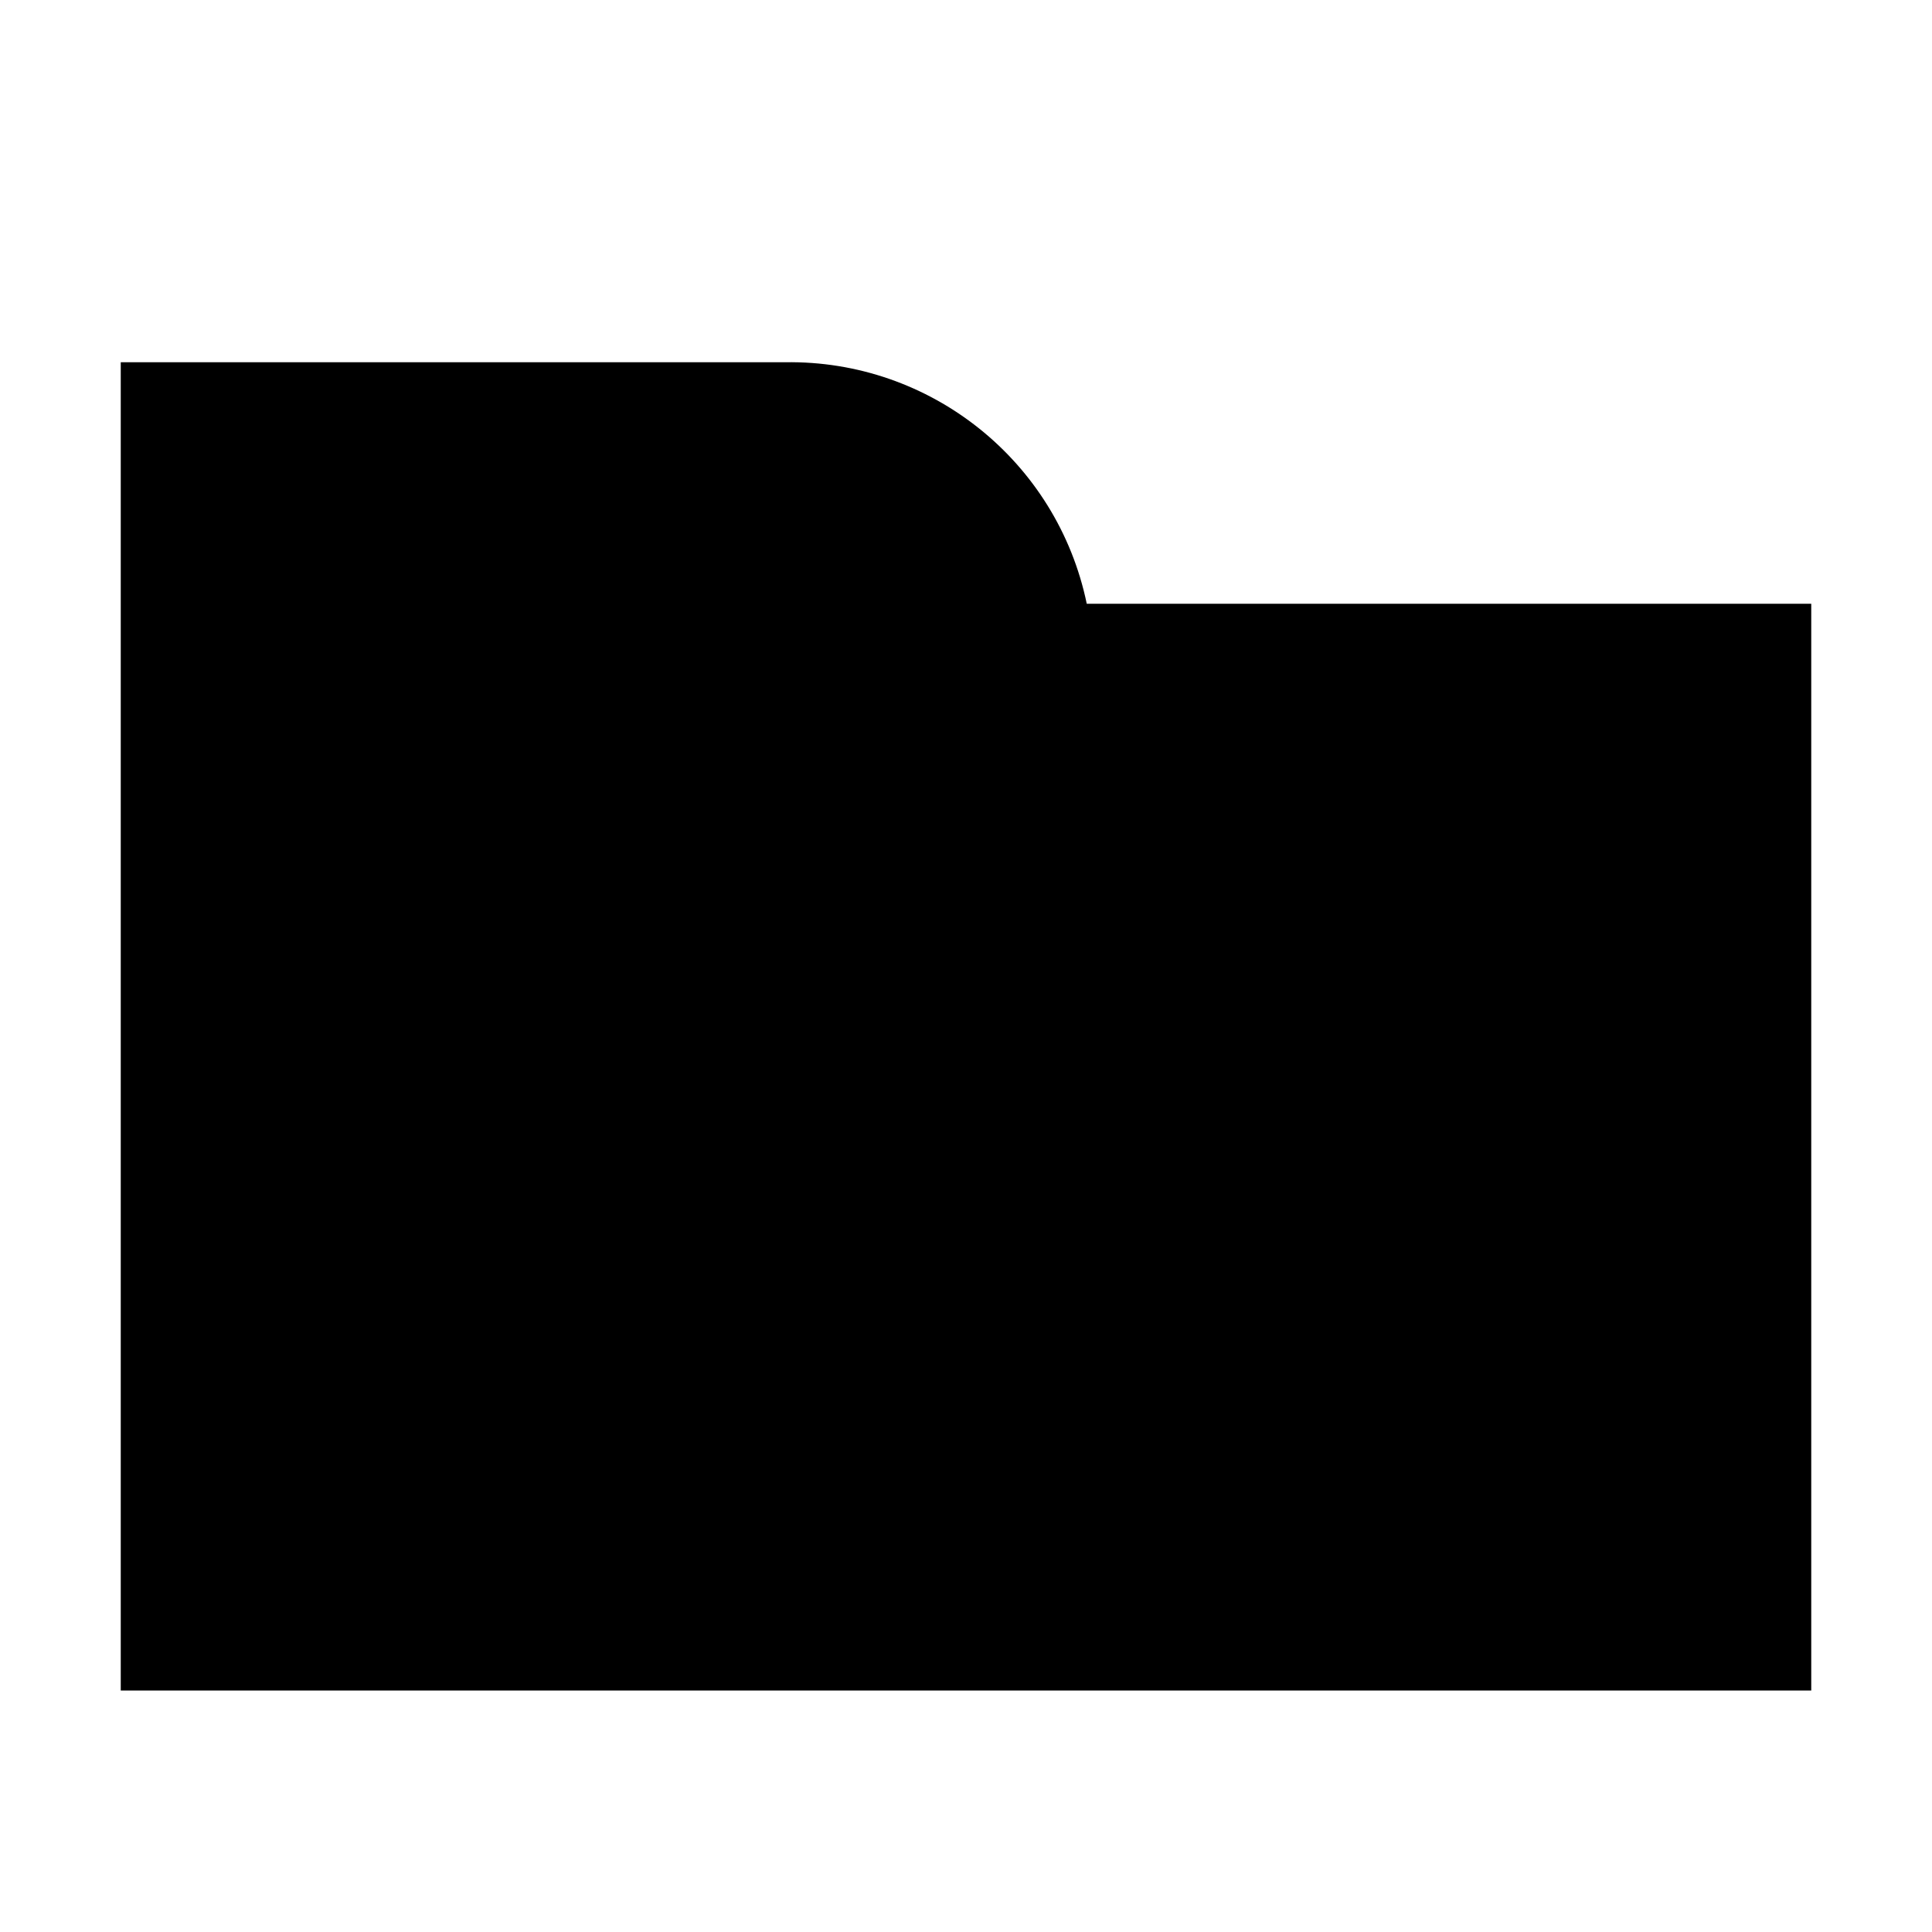
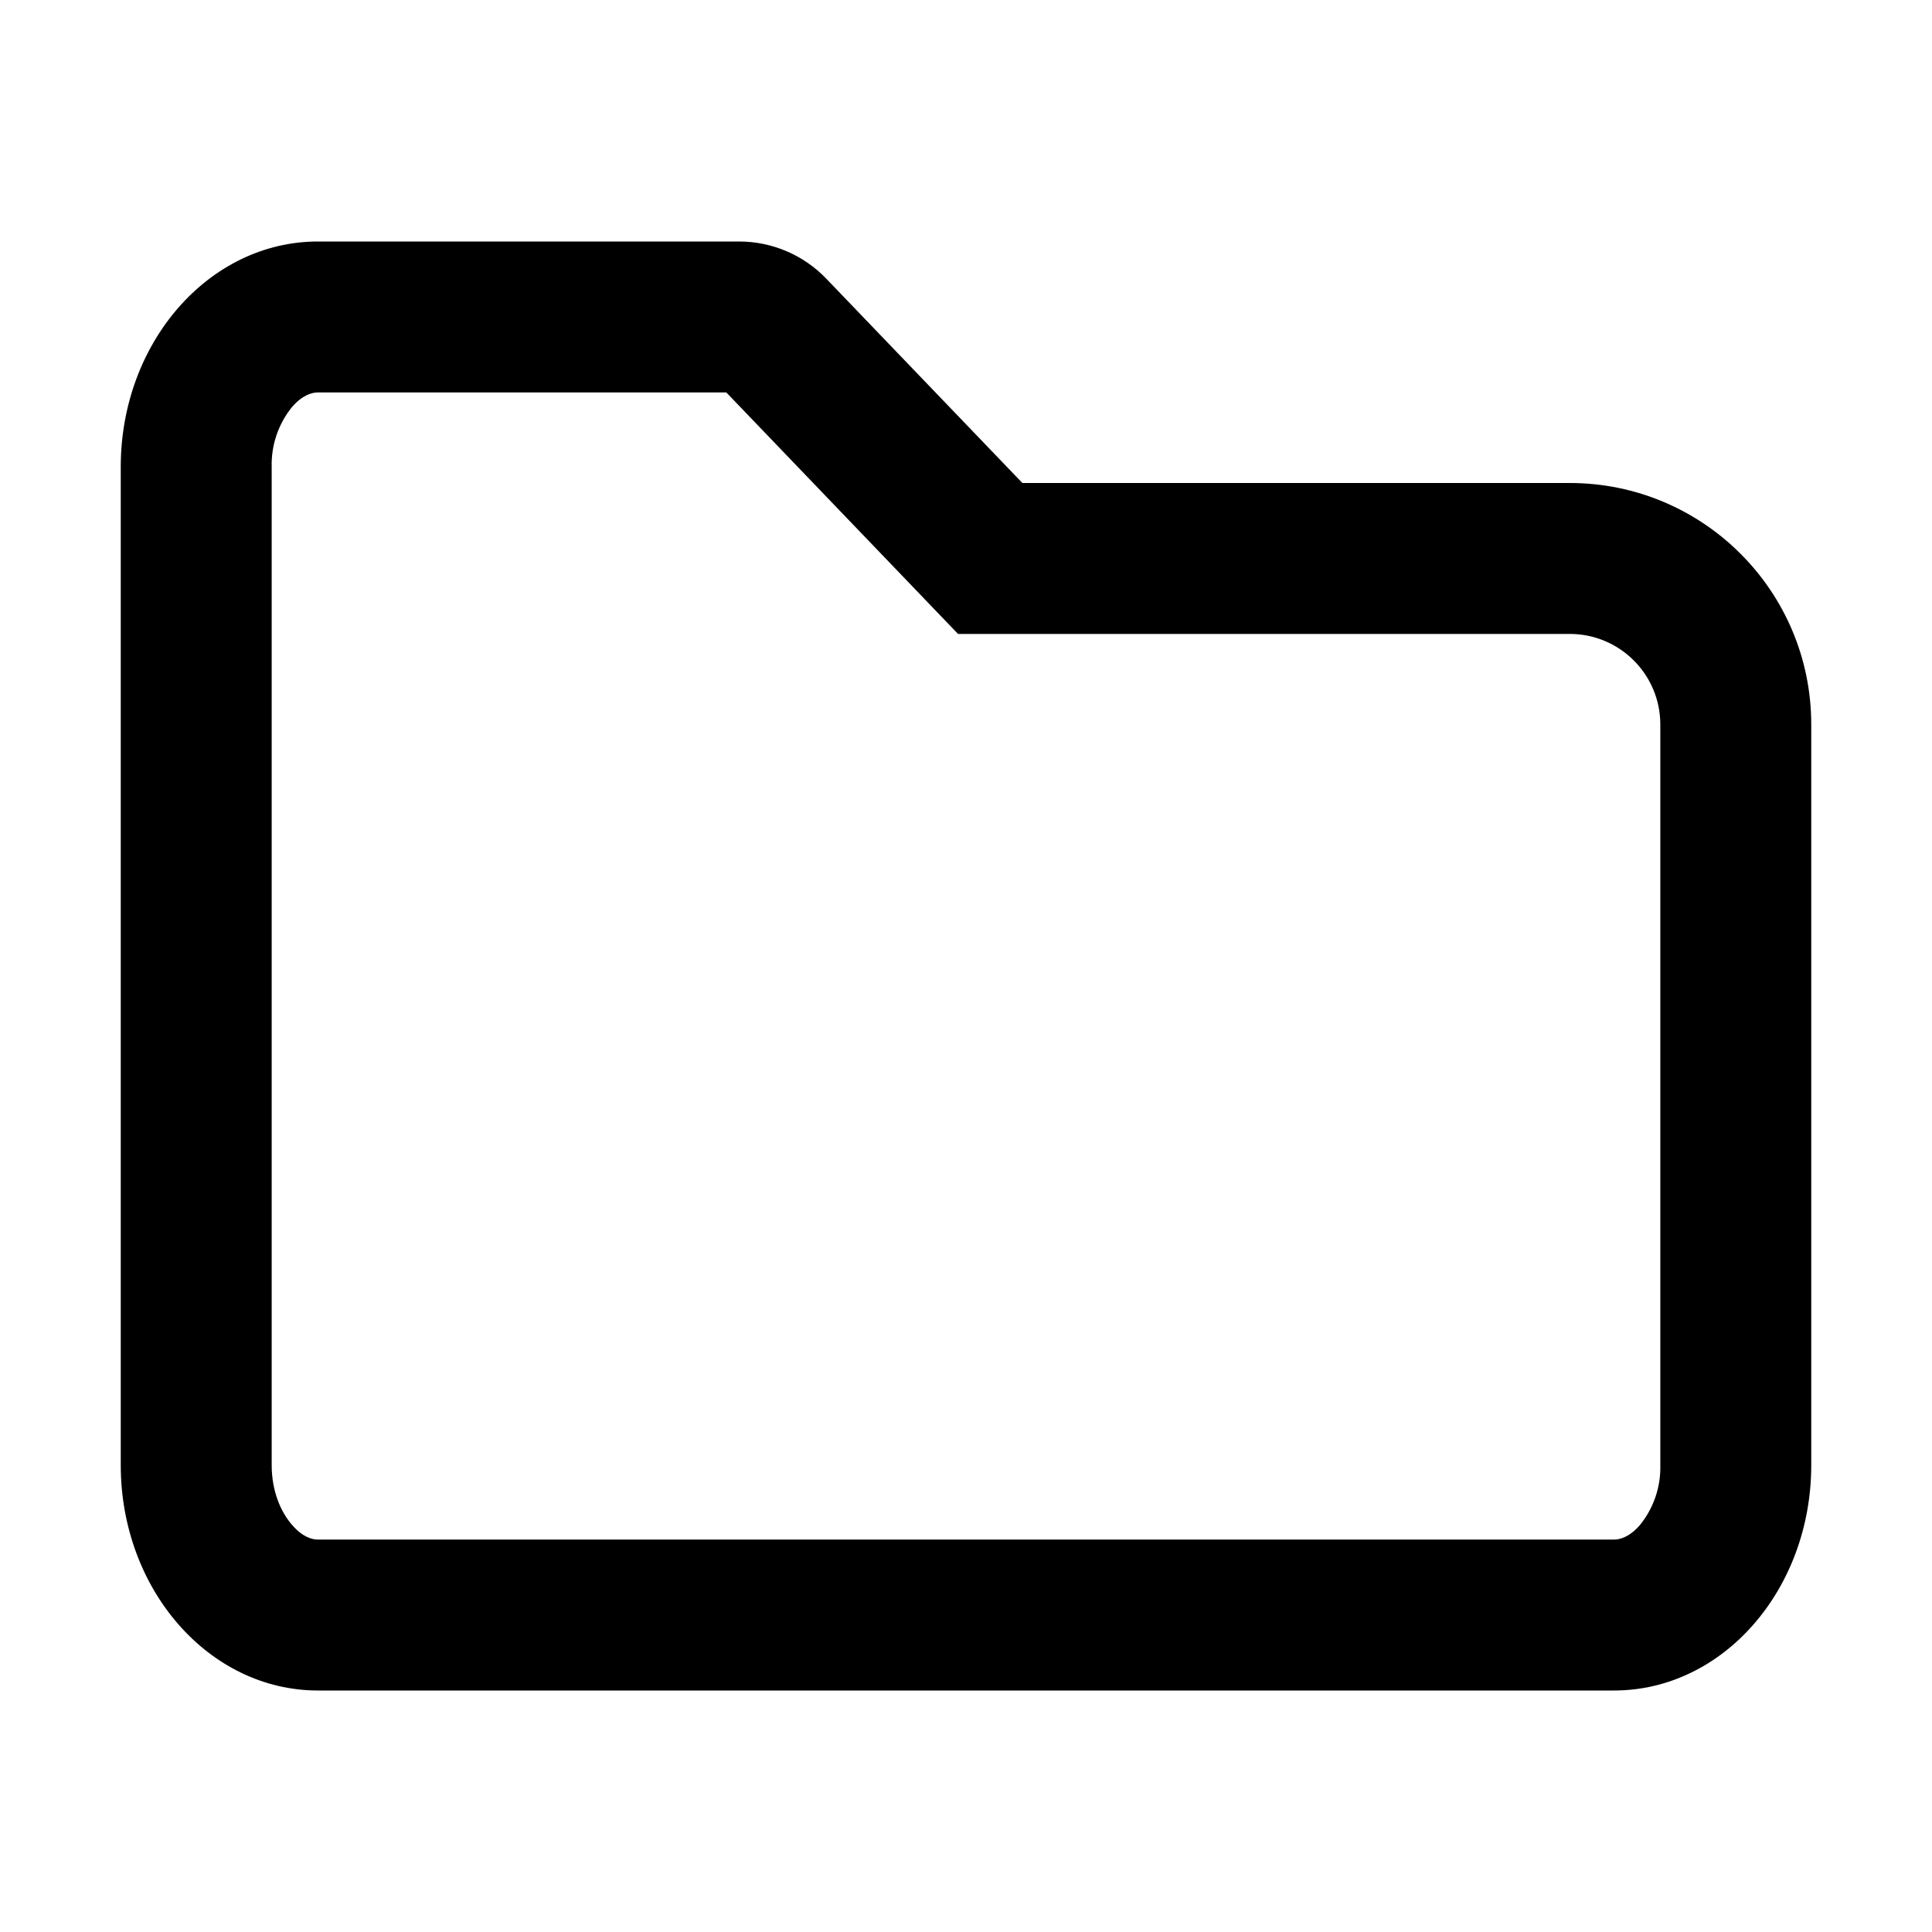
- <svg xmlns="http://www.w3.org/2000/svg" width="16" height="16" viewBox="0 0 16 16">
-   <g>
-     <path d="M9,5A2.51,2.51,0,0,0,6.5,3H1V14H15V5Z" />
-   </g>
+ <svg xmlns="http://www.w3.org/2000/svg" width="16" height="16" fill="currentColor" viewBox="0 0 16 16">
+   <path fill-rule="evenodd" d="m7.934 5.25-1.919-2H2.633c-.047 0-.126.019-.214.12a.756.756 0 0 0-.169.497v8.266c0 .222.079.394.17.497.087.101.166.12.213.12h10.734c.047 0 .126-.019.214-.12a.756.756 0 0 0 .169-.497V6a.75.75 0 0 0-.75-.75H7.934ZM8.467 4H13a2 2 0 0 1 2 2v6.133C15 13.164 14.269 14 13.367 14H2.633C1.731 14 1 13.164 1 12.133V3.867C1 2.836 1.731 2 2.633 2h3.489a1 1 0 0 1 .721.308L8.467 4Z" clip-rule="evenodd" />
</svg>
